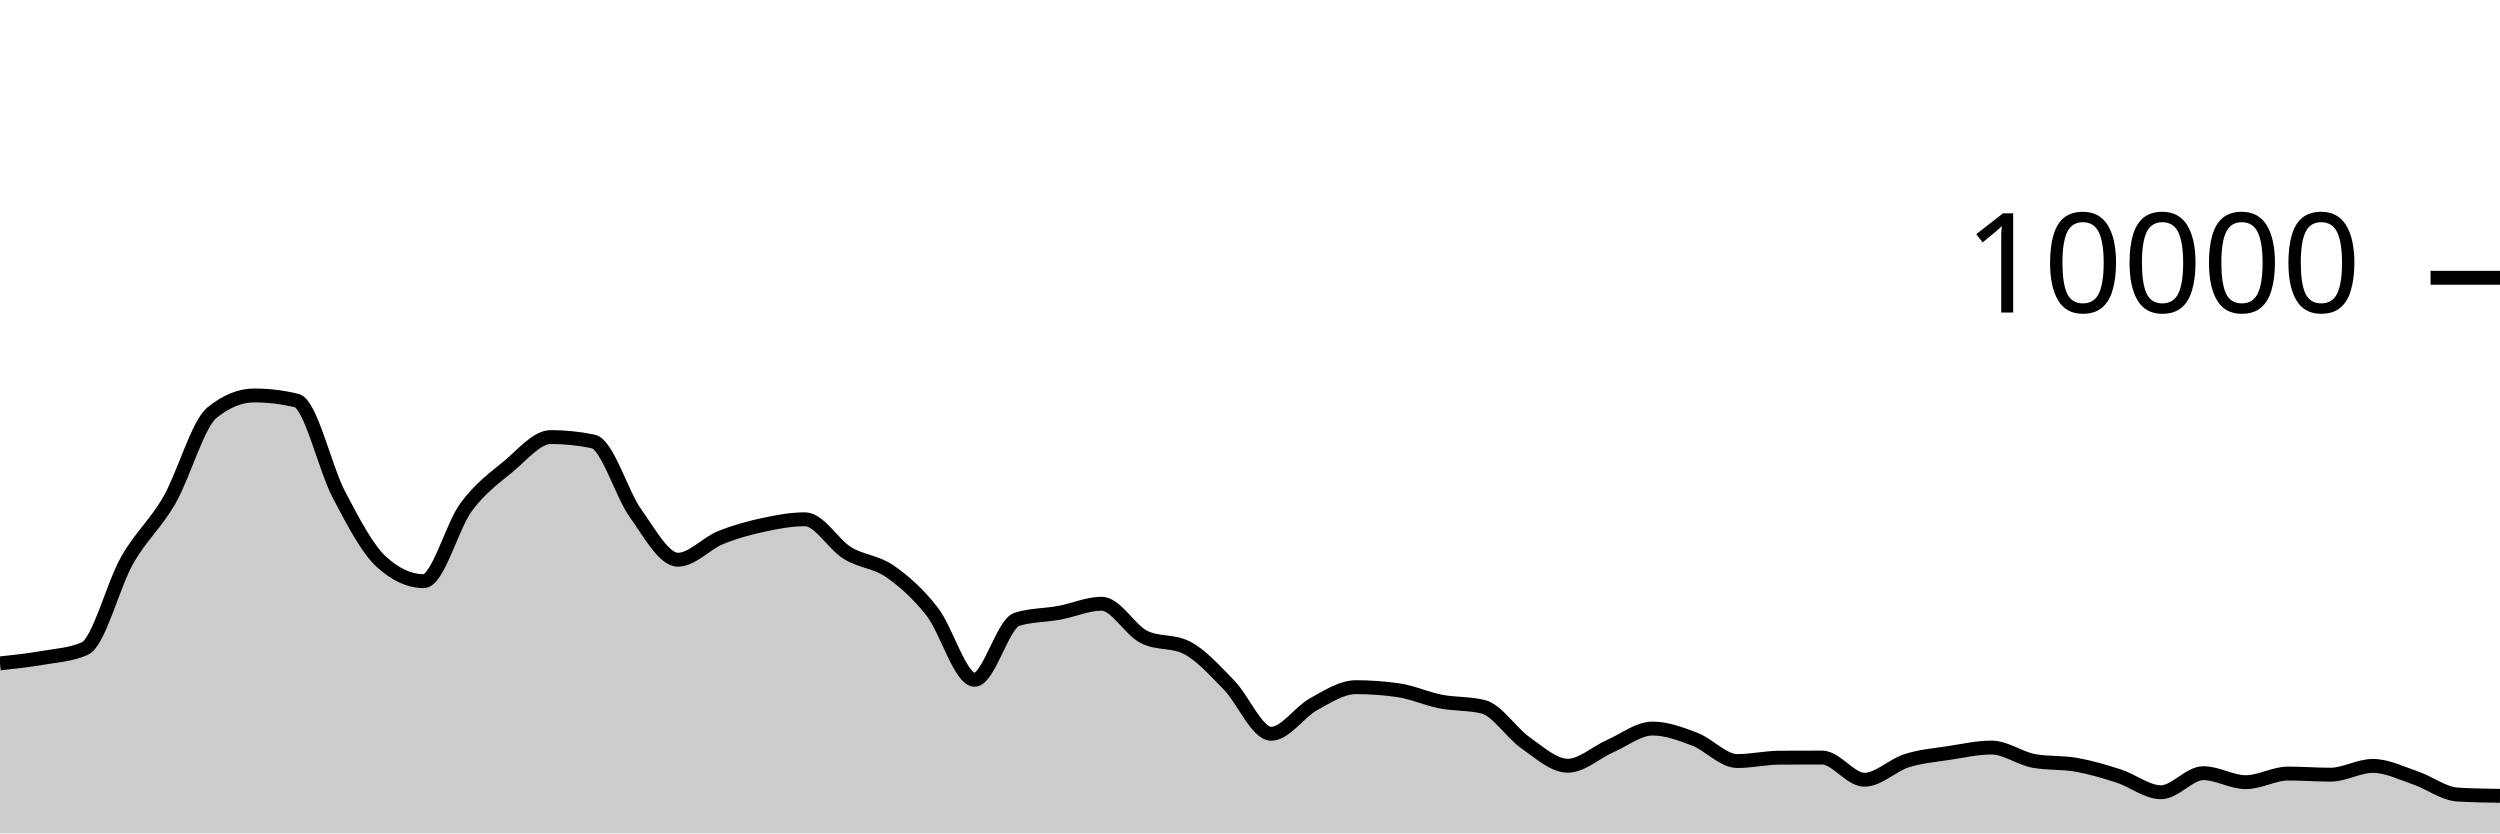
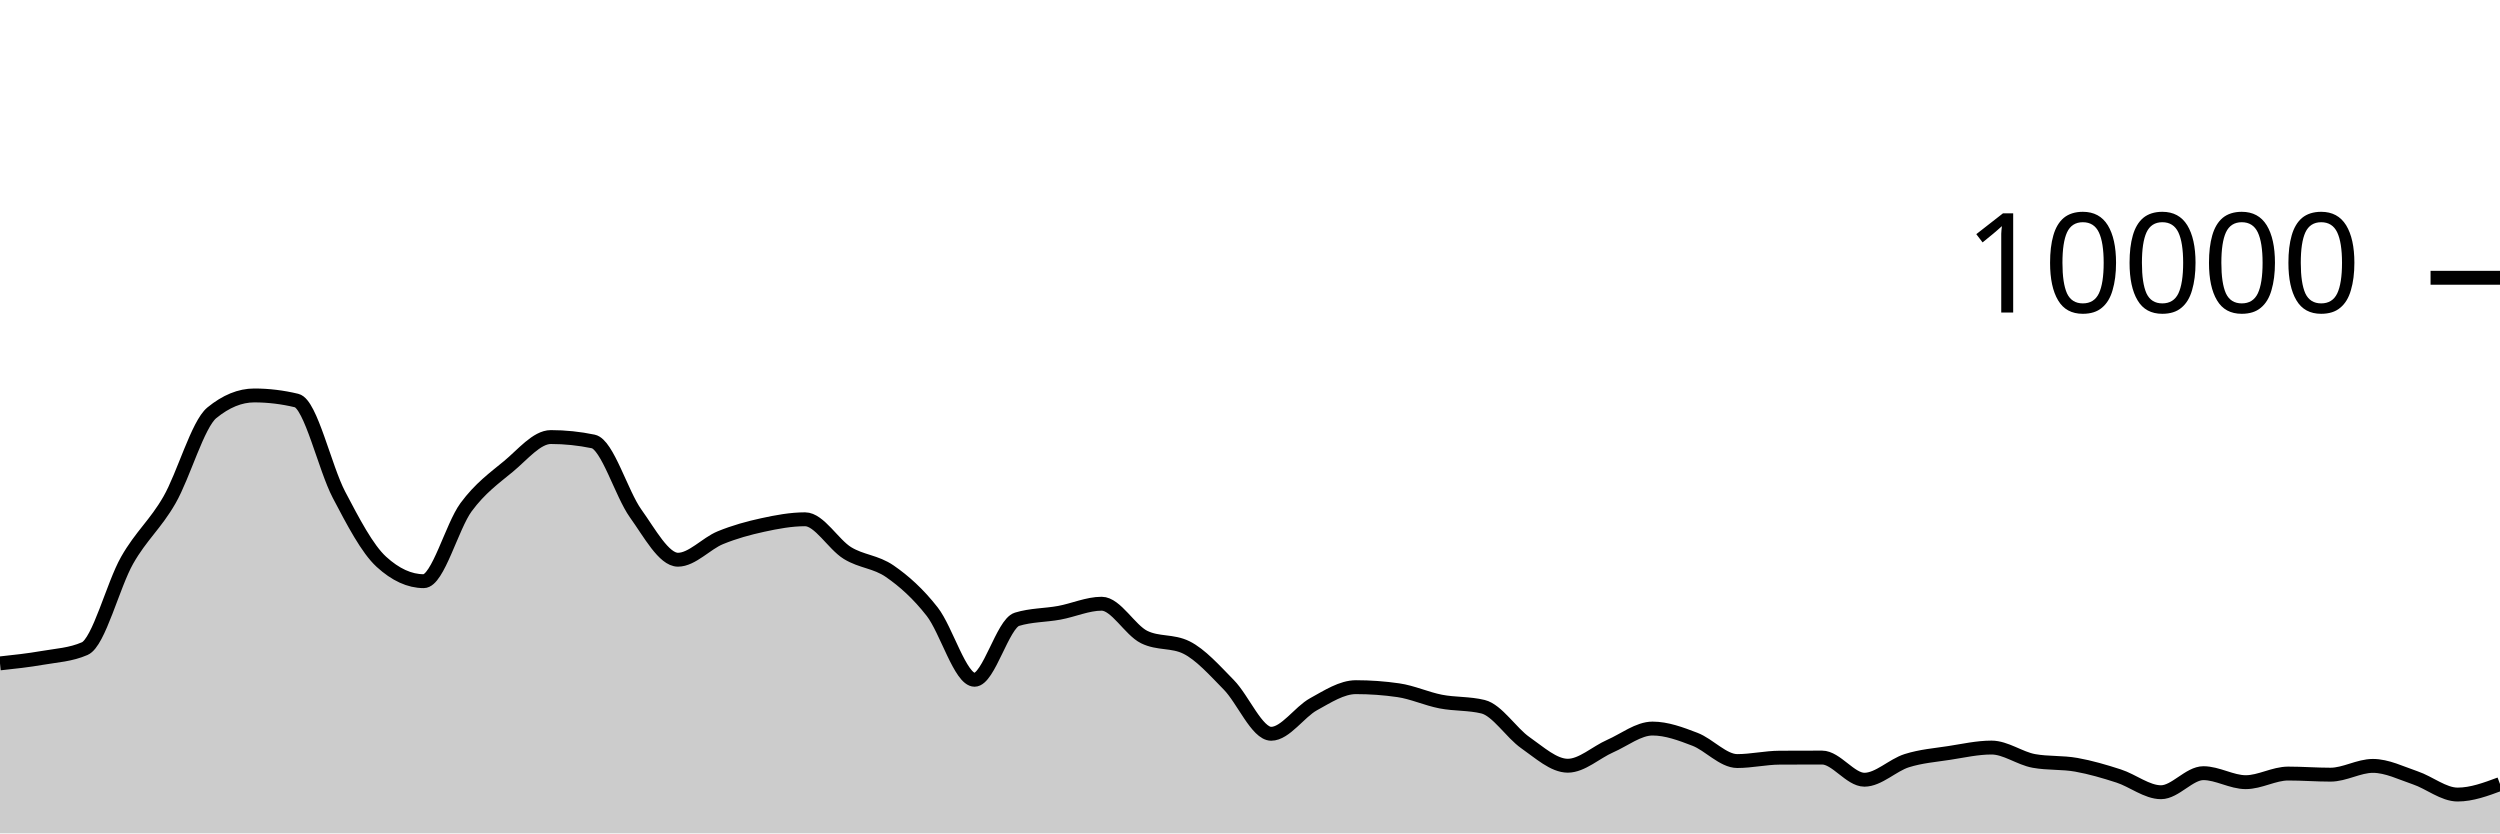
<svg xmlns="http://www.w3.org/2000/svg" viewBox="0 0 180 60">
  <g transform="translate(0,20)">
-     <path class="area" fill="rgba(0, 0, 0, 0.2)" d="M0,27.764C1.017,27.655,2.034,27.545,3.051,27.368C4.068,27.191,5.085,27.145,6.102,26.7C7.119,26.255,8.136,22.124,9.153,20.34C10.169,18.556,11.186,17.766,12.203,15.996C13.22,14.226,14.237,10.552,15.254,9.72C16.271,8.888,17.288,8.472,18.305,8.472C19.322,8.472,20.339,8.595,21.356,8.84C22.373,9.085,23.39,13.689,24.407,15.624C25.424,17.559,26.441,19.517,27.458,20.448C28.475,21.379,29.492,21.844,30.508,21.844C31.525,21.844,32.542,17.893,33.559,16.516C34.576,15.139,35.593,14.421,36.61,13.58C37.627,12.739,38.644,11.468,39.661,11.468C40.678,11.468,41.695,11.573,42.712,11.784C43.729,11.995,44.746,15.545,45.763,16.964C46.78,18.383,47.797,20.3,48.814,20.3C49.831,20.3,50.847,19.133,51.864,18.716C52.881,18.299,53.898,18.021,54.915,17.8C55.932,17.579,56.949,17.388,57.966,17.388C58.983,17.388,60,19.196,61.017,19.82C62.034,20.444,63.051,20.429,64.068,21.132C65.085,21.835,66.102,22.738,67.119,24.04C68.136,25.342,69.153,28.944,70.169,28.944C71.186,28.944,72.203,24.9,73.22,24.588C74.237,24.276,75.254,24.307,76.271,24.12C77.288,23.933,78.305,23.468,79.322,23.468C80.339,23.468,81.356,25.36,82.373,25.864C83.39,26.368,84.407,26.116,85.424,26.62C86.441,27.124,87.458,28.273,88.475,29.308C89.492,30.343,90.508,32.832,91.525,32.832C92.542,32.832,93.559,31.263,94.576,30.704C95.593,30.145,96.61,29.476,97.627,29.476C98.644,29.476,99.661,29.549,100.678,29.696C101.695,29.843,102.712,30.314,103.729,30.512C104.746,30.71,105.763,30.636,106.78,30.884C107.797,31.132,108.814,32.768,109.831,33.476C110.847,34.184,111.864,35.132,112.881,35.132C113.898,35.132,114.915,34.166,115.932,33.72C116.949,33.274,117.966,32.456,118.983,32.456C120,32.456,121.017,32.838,122.034,33.228C123.051,33.618,124.068,34.796,125.085,34.796C126.102,34.796,127.119,34.557,128.136,34.552C129.153,34.547,130.169,34.544,131.186,34.544C132.203,34.544,133.22,36.14,134.237,36.14C135.254,36.14,136.271,35.089,137.288,34.768C138.305,34.447,139.322,34.369,140.339,34.212C141.356,34.055,142.373,33.824,143.39,33.824C144.407,33.824,145.424,34.604,146.441,34.788C147.458,34.972,148.475,34.883,149.492,35.064C150.508,35.245,151.525,35.543,152.542,35.872C153.559,36.201,154.576,37.04,155.593,37.04C156.61,37.04,157.627,35.668,158.644,35.668C159.661,35.668,160.678,36.316,161.695,36.316C162.712,36.316,163.729,35.696,164.746,35.696C165.763,35.696,166.78,35.776,167.797,35.776C168.814,35.776,169.831,35.144,170.847,35.144C171.864,35.144,172.881,35.66,173.898,36.004C174.915,36.348,175.932,37.147,176.949,37.208C177.966,37.269,178.983,37.285,180,37.3L180,40C178.983,40,177.966,40,176.949,40C175.932,40,174.915,40,173.898,40C172.881,40,171.864,40,170.847,40C169.831,40,168.814,40,167.797,40C166.78,40,165.763,40,164.746,40C163.729,40,162.712,40,161.695,40C160.678,40,159.661,40,158.644,40C157.627,40,156.61,40,155.593,40C154.576,40,153.559,40,152.542,40C151.525,40,150.508,40,149.492,40C148.475,40,147.458,40,146.441,40C145.424,40,144.407,40,143.39,40C142.373,40,141.356,40,140.339,40C139.322,40,138.305,40,137.288,40C136.271,40,135.254,40,134.237,40C133.22,40,132.203,40,131.186,40C130.169,40,129.153,40,128.136,40C127.119,40,126.102,40,125.085,40C124.068,40,123.051,40,122.034,40C121.017,40,120,40,118.983,40C117.966,40,116.949,40,115.932,40C114.915,40,113.898,40,112.881,40C111.864,40,110.847,40,109.831,40C108.814,40,107.797,40,106.78,40C105.763,40,104.746,40,103.729,40C102.712,40,101.695,40,100.678,40C99.661,40,98.644,40,97.627,40C96.61,40,95.593,40,94.576,40C93.559,40,92.542,40,91.525,40C90.508,40,89.492,40,88.475,40C87.458,40,86.441,40,85.424,40C84.407,40,83.39,40,82.373,40C81.356,40,80.339,40,79.322,40C78.305,40,77.288,40,76.271,40C75.254,40,74.237,40,73.22,40C72.203,40,71.186,40,70.169,40C69.153,40,68.136,40,67.119,40C66.102,40,65.085,40,64.068,40C63.051,40,62.034,40,61.017,40C60,40,58.983,40,57.966,40C56.949,40,55.932,40,54.915,40C53.898,40,52.881,40,51.864,40C50.847,40,49.831,40,48.814,40C47.797,40,46.78,40,45.763,40C44.746,40,43.729,40,42.712,40C41.695,40,40.678,40,39.661,40C38.644,40,37.627,40,36.61,40C35.593,40,34.576,40,33.559,40C32.542,40,31.525,40,30.508,40C29.492,40,28.475,40,27.458,40C26.441,40,25.424,40,24.407,40C23.39,40,22.373,40,21.356,40C20.339,40,19.322,40,18.305,40C17.288,40,16.271,40,15.254,40C14.237,40,13.22,40,12.203,40C11.186,40,10.169,40,9.153,40C8.136,40,7.119,40,6.102,40C5.085,40,4.068,40,3.051,40C2.034,40,1.017,40,0,40Z" />
-     <path class="line" stroke="black" fill="none" d="M0,27.764C1.017,27.655,2.034,27.545,3.051,27.368C4.068,27.191,5.085,27.145,6.102,26.7C7.119,26.255,8.136,22.124,9.153,20.34C10.169,18.556,11.186,17.766,12.203,15.996C13.22,14.226,14.237,10.552,15.254,9.72C16.271,8.888,17.288,8.472,18.305,8.472C19.322,8.472,20.339,8.595,21.356,8.84C22.373,9.085,23.39,13.689,24.407,15.624C25.424,17.559,26.441,19.517,27.458,20.448C28.475,21.379,29.492,21.844,30.508,21.844C31.525,21.844,32.542,17.893,33.559,16.516C34.576,15.139,35.593,14.421,36.61,13.58C37.627,12.739,38.644,11.468,39.661,11.468C40.678,11.468,41.695,11.573,42.712,11.784C43.729,11.995,44.746,15.545,45.763,16.964C46.78,18.383,47.797,20.3,48.814,20.3C49.831,20.3,50.847,19.133,51.864,18.716C52.881,18.299,53.898,18.021,54.915,17.8C55.932,17.579,56.949,17.388,57.966,17.388C58.983,17.388,60,19.196,61.017,19.82C62.034,20.444,63.051,20.429,64.068,21.132C65.085,21.835,66.102,22.738,67.119,24.04C68.136,25.342,69.153,28.944,70.169,28.944C71.186,28.944,72.203,24.9,73.22,24.588C74.237,24.276,75.254,24.307,76.271,24.12C77.288,23.933,78.305,23.468,79.322,23.468C80.339,23.468,81.356,25.36,82.373,25.864C83.39,26.368,84.407,26.116,85.424,26.62C86.441,27.124,87.458,28.273,88.475,29.308C89.492,30.343,90.508,32.832,91.525,32.832C92.542,32.832,93.559,31.263,94.576,30.704C95.593,30.145,96.61,29.476,97.627,29.476C98.644,29.476,99.661,29.549,100.678,29.696C101.695,29.843,102.712,30.314,103.729,30.512C104.746,30.71,105.763,30.636,106.78,30.884C107.797,31.132,108.814,32.768,109.831,33.476C110.847,34.184,111.864,35.132,112.881,35.132C113.898,35.132,114.915,34.166,115.932,33.72C116.949,33.274,117.966,32.456,118.983,32.456C120,32.456,121.017,32.838,122.034,33.228C123.051,33.618,124.068,34.796,125.085,34.796C126.102,34.796,127.119,34.557,128.136,34.552C129.153,34.547,130.169,34.544,131.186,34.544C132.203,34.544,133.22,36.14,134.237,36.14C135.254,36.14,136.271,35.089,137.288,34.768C138.305,34.447,139.322,34.369,140.339,34.212C141.356,34.055,142.373,33.824,143.39,33.824C144.407,33.824,145.424,34.604,146.441,34.788C147.458,34.972,148.475,34.883,149.492,35.064C150.508,35.245,151.525,35.543,152.542,35.872C153.559,36.201,154.576,37.04,155.593,37.04C156.61,37.04,157.627,35.668,158.644,35.668C159.661,35.668,160.678,36.316,161.695,36.316C162.712,36.316,163.729,35.696,164.746,35.696C165.763,35.696,166.78,35.776,167.797,35.776C168.814,35.776,169.831,35.144,170.847,35.144C171.864,35.144,172.881,35.66,173.898,36.004C174.915,36.348,175.932,37.147,176.949,37.208C177.966,37.269,178.983,37.285,180,37.3" />
+     <path class="area" fill="rgba(0, 0, 0, 0.2)" d="M0,27.764C1.017,27.655,2.034,27.545,3.051,27.368C4.068,27.191,5.085,27.145,6.102,26.7C7.119,26.255,8.136,22.124,9.153,20.34C10.169,18.556,11.186,17.766,12.203,15.996C13.22,14.226,14.237,10.552,15.254,9.72C16.271,8.888,17.288,8.472,18.305,8.472C19.322,8.472,20.339,8.595,21.356,8.84C22.373,9.085,23.39,13.689,24.407,15.624C25.424,17.559,26.441,19.517,27.458,20.448C28.475,21.379,29.492,21.844,30.508,21.844C31.525,21.844,32.542,17.893,33.559,16.516C34.576,15.139,35.593,14.421,36.61,13.58C37.627,12.739,38.644,11.468,39.661,11.468C40.678,11.468,41.695,11.573,42.712,11.784C43.729,11.995,44.746,15.545,45.763,16.964C46.78,18.383,47.797,20.3,48.814,20.3C49.831,20.3,50.847,19.133,51.864,18.716C52.881,18.299,53.898,18.021,54.915,17.8C55.932,17.579,56.949,17.388,57.966,17.388C58.983,17.388,60,19.196,61.017,19.82C62.034,20.444,63.051,20.429,64.068,21.132C65.085,21.835,66.102,22.738,67.119,24.04C68.136,25.342,69.153,28.944,70.169,28.944C71.186,28.944,72.203,24.9,73.22,24.588C74.237,24.276,75.254,24.307,76.271,24.12C77.288,23.933,78.305,23.468,79.322,23.468C80.339,23.468,81.356,25.36,82.373,25.864C83.39,26.368,84.407,26.116,85.424,26.62C86.441,27.124,87.458,28.273,88.475,29.308C89.492,30.343,90.508,32.832,91.525,32.832C92.542,32.832,93.559,31.263,94.576,30.704C95.593,30.145,96.61,29.476,97.627,29.476C98.644,29.476,99.661,29.549,100.678,29.696C101.695,29.843,102.712,30.314,103.729,30.512C104.746,30.71,105.763,30.636,106.78,30.884C107.797,31.132,108.814,32.768,109.831,33.476C110.847,34.184,111.864,35.132,112.881,35.132C113.898,35.132,114.915,34.166,115.932,33.72C116.949,33.274,117.966,32.456,118.983,32.456C120,32.456,121.017,32.838,122.034,33.228C123.051,33.618,124.068,34.796,125.085,34.796C126.102,34.796,127.119,34.557,128.136,34.552C129.153,34.547,130.169,34.544,131.186,34.544C132.203,34.544,133.22,36.14,134.237,36.14C135.254,36.14,136.271,35.089,137.288,34.768C138.305,34.447,139.322,34.369,140.339,34.212C141.356,34.055,142.373,33.824,143.39,33.824C144.407,33.824,145.424,34.604,146.441,34.788C147.458,34.972,148.475,34.883,149.492,35.064C150.508,35.245,151.525,35.543,152.542,35.872C153.559,36.201,154.576,37.04,155.593,37.04C156.61,37.04,157.627,35.668,158.644,35.668C159.661,35.668,160.678,36.316,161.695,36.316C162.712,36.316,163.729,35.696,164.746,35.696C165.763,35.696,166.78,35.776,167.797,35.776C168.814,35.776,169.831,35.144,170.847,35.144C171.864,35.144,172.881,35.66,173.898,36.004C174.915,36.348,175.932,37.208,176.949,37.208C177.966,37.208,178.983,36.83,180,36.452L180,40C178.983,40,177.966,40,176.949,40C175.932,40,174.915,40,173.898,40C172.881,40,171.864,40,170.847,40C169.831,40,168.814,40,167.797,40C166.78,40,165.763,40,164.746,40C163.729,40,162.712,40,161.695,40C160.678,40,159.661,40,158.644,40C157.627,40,156.61,40,155.593,40C154.576,40,153.559,40,152.542,40C151.525,40,150.508,40,149.492,40C148.475,40,147.458,40,146.441,40C145.424,40,144.407,40,143.39,40C142.373,40,141.356,40,140.339,40C139.322,40,138.305,40,137.288,40C136.271,40,135.254,40,134.237,40C133.22,40,132.203,40,131.186,40C130.169,40,129.153,40,128.136,40C127.119,40,126.102,40,125.085,40C124.068,40,123.051,40,122.034,40C121.017,40,120,40,118.983,40C117.966,40,116.949,40,115.932,40C114.915,40,113.898,40,112.881,40C111.864,40,110.847,40,109.831,40C108.814,40,107.797,40,106.78,40C105.763,40,104.746,40,103.729,40C102.712,40,101.695,40,100.678,40C99.661,40,98.644,40,97.627,40C96.61,40,95.593,40,94.576,40C93.559,40,92.542,40,91.525,40C90.508,40,89.492,40,88.475,40C87.458,40,86.441,40,85.424,40C84.407,40,83.39,40,82.373,40C81.356,40,80.339,40,79.322,40C78.305,40,77.288,40,76.271,40C75.254,40,74.237,40,73.22,40C72.203,40,71.186,40,70.169,40C69.153,40,68.136,40,67.119,40C66.102,40,65.085,40,64.068,40C63.051,40,62.034,40,61.017,40C60,40,58.983,40,57.966,40C56.949,40,55.932,40,54.915,40C53.898,40,52.881,40,51.864,40C50.847,40,49.831,40,48.814,40C47.797,40,46.78,40,45.763,40C44.746,40,43.729,40,42.712,40C41.695,40,40.678,40,39.661,40C38.644,40,37.627,40,36.61,40C35.593,40,34.576,40,33.559,40C32.542,40,31.525,40,30.508,40C29.492,40,28.475,40,27.458,40C26.441,40,25.424,40,24.407,40C23.39,40,22.373,40,21.356,40C20.339,40,19.322,40,18.305,40C17.288,40,16.271,40,15.254,40C14.237,40,13.22,40,12.203,40C11.186,40,10.169,40,9.153,40C8.136,40,7.119,40,6.102,40C5.085,40,4.068,40,3.051,40C2.034,40,1.017,40,0,40Z" />
+     <path class="line" stroke="black" fill="none" d="M0,27.764C1.017,27.655,2.034,27.545,3.051,27.368C4.068,27.191,5.085,27.145,6.102,26.7C7.119,26.255,8.136,22.124,9.153,20.34C10.169,18.556,11.186,17.766,12.203,15.996C13.22,14.226,14.237,10.552,15.254,9.72C16.271,8.888,17.288,8.472,18.305,8.472C19.322,8.472,20.339,8.595,21.356,8.84C22.373,9.085,23.39,13.689,24.407,15.624C25.424,17.559,26.441,19.517,27.458,20.448C28.475,21.379,29.492,21.844,30.508,21.844C31.525,21.844,32.542,17.893,33.559,16.516C34.576,15.139,35.593,14.421,36.61,13.58C37.627,12.739,38.644,11.468,39.661,11.468C40.678,11.468,41.695,11.573,42.712,11.784C43.729,11.995,44.746,15.545,45.763,16.964C46.78,18.383,47.797,20.3,48.814,20.3C49.831,20.3,50.847,19.133,51.864,18.716C52.881,18.299,53.898,18.021,54.915,17.8C55.932,17.579,56.949,17.388,57.966,17.388C58.983,17.388,60,19.196,61.017,19.82C62.034,20.444,63.051,20.429,64.068,21.132C65.085,21.835,66.102,22.738,67.119,24.04C68.136,25.342,69.153,28.944,70.169,28.944C71.186,28.944,72.203,24.9,73.22,24.588C74.237,24.276,75.254,24.307,76.271,24.12C77.288,23.933,78.305,23.468,79.322,23.468C80.339,23.468,81.356,25.36,82.373,25.864C83.39,26.368,84.407,26.116,85.424,26.62C86.441,27.124,87.458,28.273,88.475,29.308C89.492,30.343,90.508,32.832,91.525,32.832C92.542,32.832,93.559,31.263,94.576,30.704C95.593,30.145,96.61,29.476,97.627,29.476C98.644,29.476,99.661,29.549,100.678,29.696C101.695,29.843,102.712,30.314,103.729,30.512C104.746,30.71,105.763,30.636,106.78,30.884C107.797,31.132,108.814,32.768,109.831,33.476C110.847,34.184,111.864,35.132,112.881,35.132C113.898,35.132,114.915,34.166,115.932,33.72C116.949,33.274,117.966,32.456,118.983,32.456C120,32.456,121.017,32.838,122.034,33.228C123.051,33.618,124.068,34.796,125.085,34.796C126.102,34.796,127.119,34.557,128.136,34.552C129.153,34.547,130.169,34.544,131.186,34.544C132.203,34.544,133.22,36.14,134.237,36.14C135.254,36.14,136.271,35.089,137.288,34.768C138.305,34.447,139.322,34.369,140.339,34.212C141.356,34.055,142.373,33.824,143.39,33.824C144.407,33.824,145.424,34.604,146.441,34.788C147.458,34.972,148.475,34.883,149.492,35.064C150.508,35.245,151.525,35.543,152.542,35.872C153.559,36.201,154.576,37.04,155.593,37.04C156.61,37.04,157.627,35.668,158.644,35.668C159.661,35.668,160.678,36.316,161.695,36.316C162.712,36.316,163.729,35.696,164.746,35.696C165.763,35.696,166.78,35.776,167.797,35.776C168.814,35.776,169.831,35.144,170.847,35.144C171.864,35.144,172.881,35.66,173.898,36.004C174.915,36.348,175.932,37.208,176.949,37.208C177.966,37.208,178.983,36.83,180,36.452" />
    <path class="axis-ceiling" stroke-width="1" stroke="black" fill="none" d="M175,0L180,0" />
    <text class="axis-ceiling-label" font-family="sans-serif" text-anchor="end" font-size="10px" x="170" y="2.5">10000</text>
  </g>
</svg>
